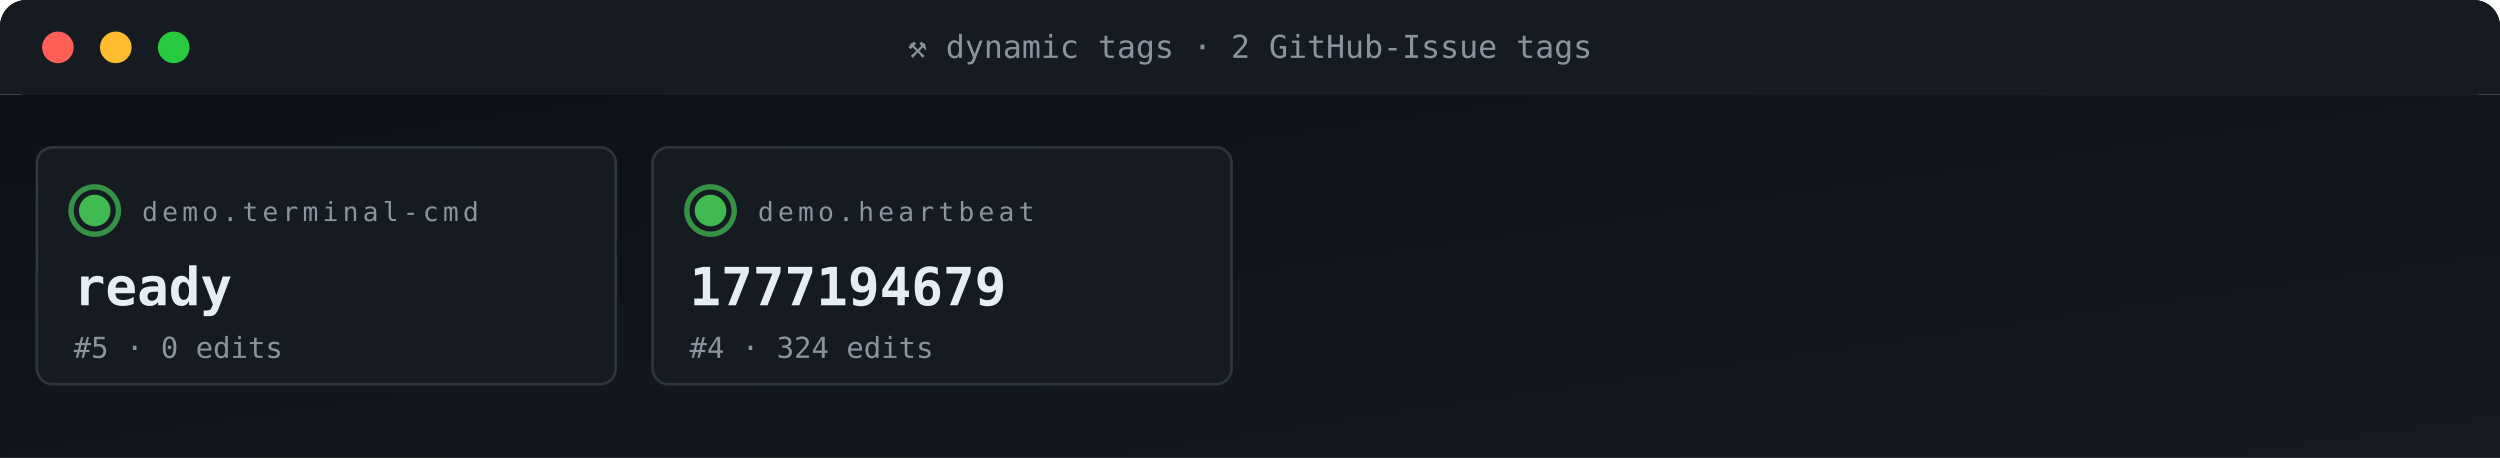
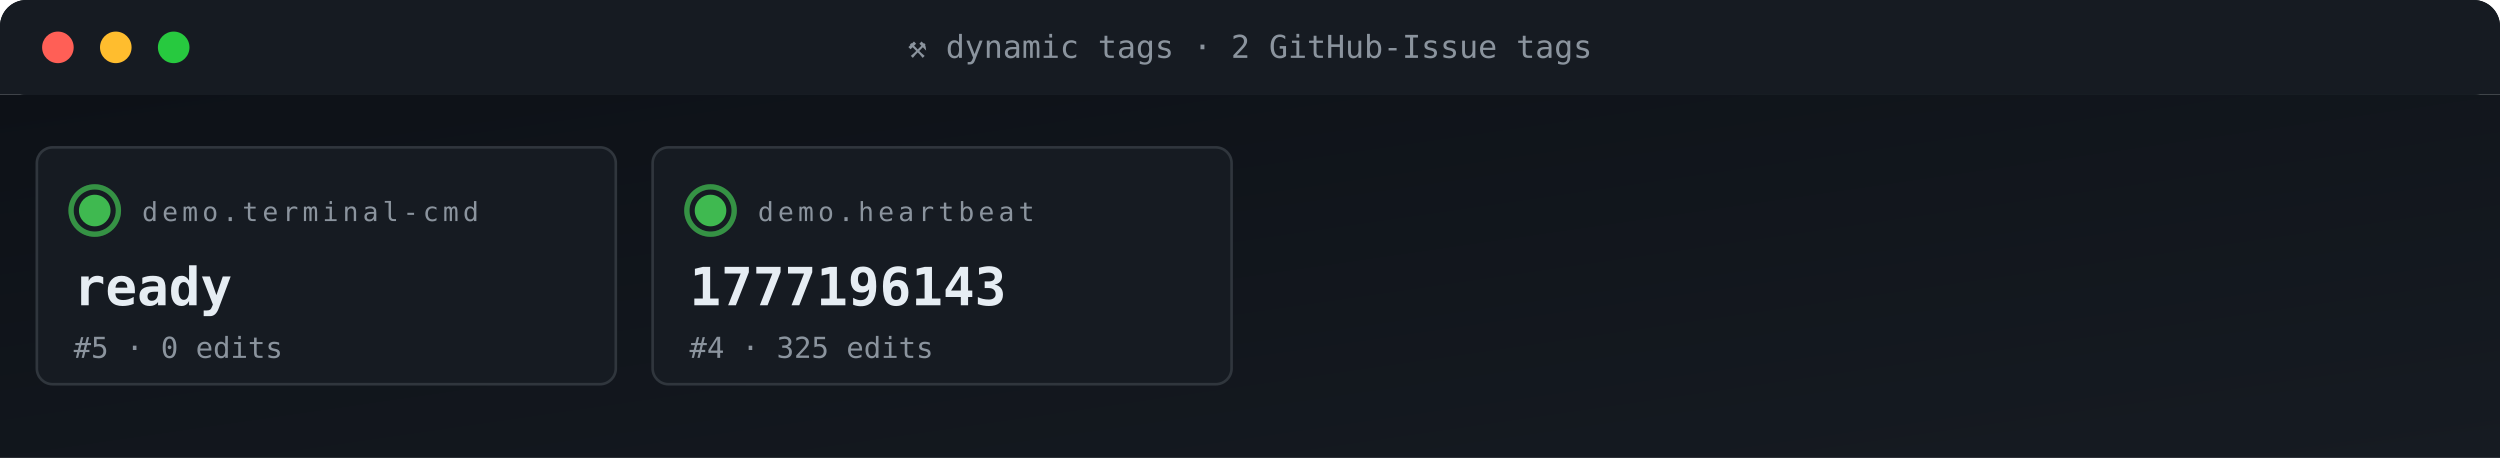
<svg xmlns="http://www.w3.org/2000/svg" viewBox="0 0 950 174" width="950" height="174" role="img" aria-label="ACG tag grid">
  <defs>
    <linearGradient id="gBg" x1="0" x2="1" y1="0" y2="1">
      <stop offset="0" stop-color="#0d1117" />
      <stop offset="1" stop-color="#161b22" />
    </linearGradient>
    <style>
      .t{font-family:'SFMono-Regular',Consolas,monospace}
      .lb{fill:#8b949e;font-size:10px;text-transform:uppercase;letter-spacing:1.6px}
      .va{fill:#e6edf3;font-size:20px;font-weight:700}
      .vs{fill:#e6edf3;font-size:14px;font-weight:600}
      .lo{fill:#79c0ff;font-size:11px}
      .sub{fill:#8b949e;font-size:11px}
      .g{fill:#3fb950} .a{fill:#e3b341} .r{fill:#f85149}
      .p{fill:#a371f7} .o{fill:#f0883e}
      .pulse{animation:plz 1.8s ease-out infinite}
      @keyframes plz{
        0%{transform:scale(1);opacity:.85}
        45%{transform:scale(1.35);opacity:.3}
        100%{transform:scale(1.8);opacity:0}
      }
      .spin{animation:sp 4s linear infinite;transform-origin:center}
      @keyframes sp{from{transform:rotate(0)}to{transform:rotate(360deg)}}
    </style>
  </defs>
  <rect width="950" height="36" rx="10" fill="url(#gBg)" />
  <rect x="0" y="0" width="950" height="36" rx="10" fill="#161b22" />
  <rect x="0" y="26" width="950" height="10" fill="#161b22" />
  <circle cx="22" cy="18" r="6" fill="#ff5f56" />
  <circle cx="44" cy="18" r="6" fill="#ffbd2e" />
  <circle cx="66" cy="18" r="6" fill="#27c93f" />
  <text x="475" y="22" text-anchor="middle" class="t" font-size="12" fill="#8b949e">⚒ dynamic tags · 2 GitHub-Issue tags</text>
  <rect y="36" width="950" height="138" fill="url(#gBg)" />
  <rect x="14" y="56" width="220" height="90" rx="6" fill="#161b22" stroke="#30363d" stroke-width="1" />
  <g style="transform-origin:36px 80px">
    <circle cx="36" cy="80" r="9" fill="none" stroke="#3fb950" stroke-width="2" opacity=".5" class="pulse" />
    <circle cx="36" cy="80" r="9" fill="none" stroke="#3fb950" stroke-width="2" opacity=".5" class="pulse" style="animation-delay:.6s" />
  </g>
  <circle cx="36" cy="80" r="6" class="g" />
  <text x="54" y="84" class="t lb">demo.terminal-cmd</text>
  <text x="28" y="116" class="t va">ready</text>
  <text x="28" y="136" class="t sub">#5 · 0 edits</text>
  <rect x="248" y="56" width="220" height="90" rx="6" fill="#161b22" stroke="#30363d" stroke-width="1" />
  <g style="transform-origin:270px 80px">
    <circle cx="270" cy="80" r="9" fill="none" stroke="#3fb950" stroke-width="2" opacity=".5" class="pulse" />
    <circle cx="270" cy="80" r="9" fill="none" stroke="#3fb950" stroke-width="2" opacity=".5" class="pulse" style="animation-delay:.6s" />
  </g>
  <circle cx="270" cy="80" r="6" class="g" />
  <text x="288" y="84" class="t lb">demo.heartbeat</text>
-   <text x="262" y="116" class="t va">1777194679</text>
-   <text x="262" y="136" class="t sub">#4 · 324 edits</text>
+   <text x="262" y="116" class="t va">1777196143</text>
+   <text x="262" y="136" class="t sub">#4 · 325 edits</text>
</svg>
